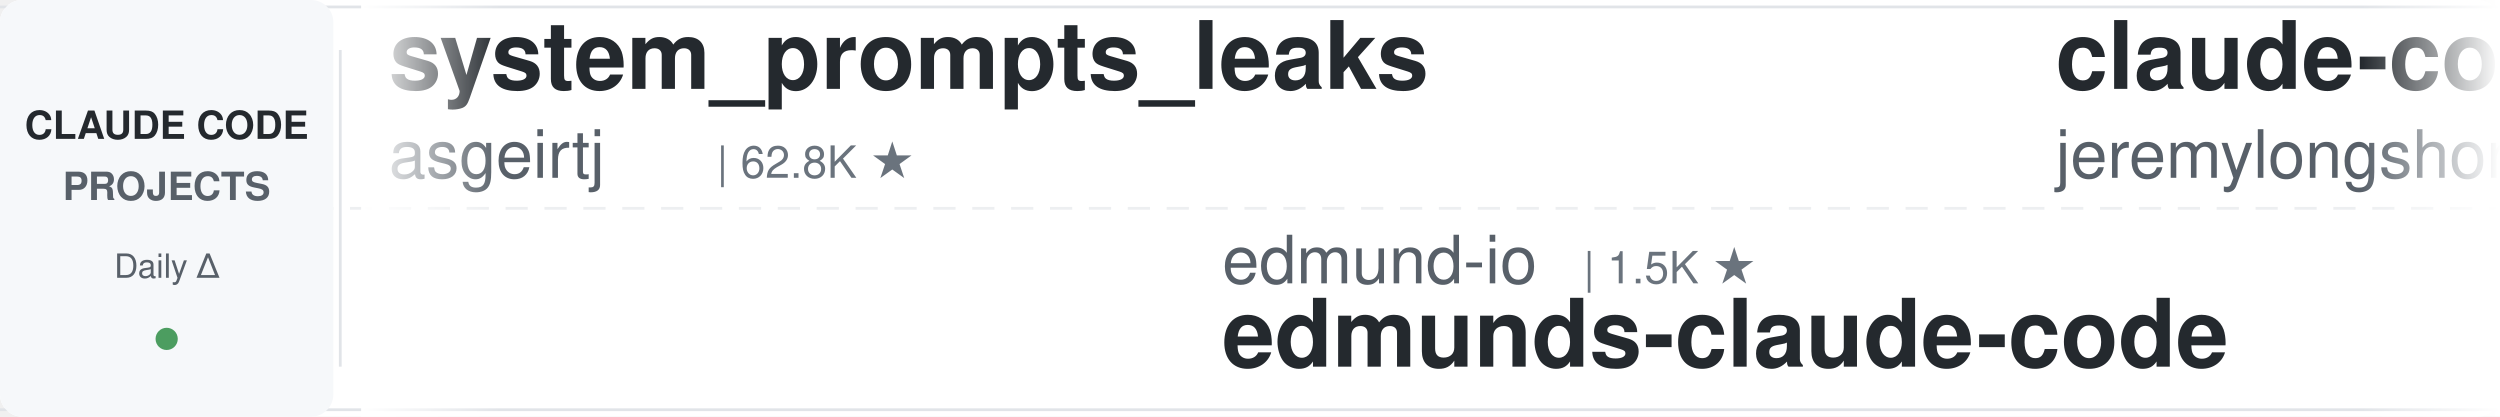
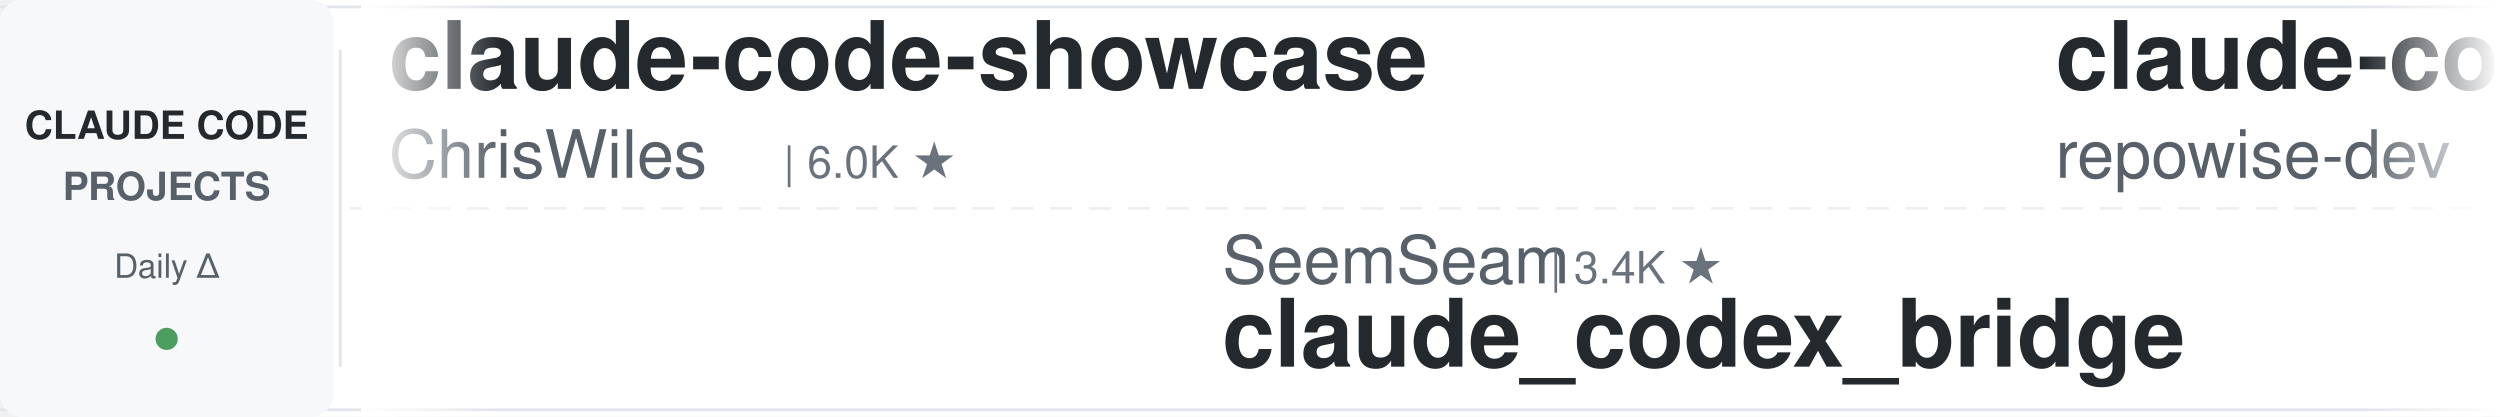
<svg xmlns="http://www.w3.org/2000/svg" width="900" height="150">
  <defs>
    <linearGradient id="leftFade" x1="0%" y1="0%" x2="100%" y2="0%">
      <stop offset="0%" style="stop-color:#ffffff;stop-opacity:1" />
      <stop offset="100%" style="stop-color:#ffffff;stop-opacity:0" />
    </linearGradient>
    <linearGradient id="rightFade" x1="0%" y1="0%" x2="100%" y2="0%">
      <stop offset="0%" style="stop-color:#ffffff;stop-opacity:0" />
      <stop offset="100%" style="stop-color:#ffffff;stop-opacity:1" />
    </linearGradient>
  </defs>
  <rect width="900" height="150" fill="#ffffff" rx="8" />
  <rect x="0" y="2" width="900" height="1" fill="#e1e4e8" />
  <rect x="0" y="147" width="900" height="1" fill="#e1e4e8" />
  <line x1="0" y1="75" x2="900" y2="75" stroke="#e1e4e8" stroke-width="1" stroke-dasharray="8 6" opacity="0.6" />
  <rect x="0" y="0" width="120" height="150" fill="#f6f8fa" rx="8" />
  <text x="60" y="50" font-family="-apple-system, BlinkMacSystemFont, 'Segoe UI', Helvetica, Arial, sans-serif" font-size="14" font-weight="600" fill="#24292e" text-anchor="middle">CLAUDE CODE</text>
  <text x="60" y="72" font-family="-apple-system, BlinkMacSystemFont, 'Segoe UI', Helvetica, Arial, sans-serif" font-size="14" font-weight="600" fill="#586069" text-anchor="middle">PROJECTS</text>
  <text x="60" y="100" font-family="-apple-system, BlinkMacSystemFont, 'Segoe UI', Helvetica, Arial, sans-serif" font-size="12" font-weight="500" fill="#586069" text-anchor="middle">Daily Δ</text>
  <circle cx="60" cy="122" r="4" fill="#22863a" opacity="0.8" />
  <rect x="122" y="18" width="1" height="114" fill="#e1e4e8" />
  <clipPath id="tickerClip">
    <rect x="130" y="0" width="770" height="150" />
  </clipPath>
  <g clip-path="url(#tickerClip)">
    <g id="tickerItems">
      <animateTransform attributeName="transform" attributeType="XML" type="translate" from="0 0" to="-3000 0" dur="54s" repeatCount="indefinite" />
      <g transform="translate(0, 0)">
-         <text x="140" y="32" font-family="-apple-system, BlinkMacSystemFont, 'Segoe UI', Helvetica, Arial, sans-serif" font-size="34" font-weight="600" fill="#24292e">system_prompts_leaks</text>
-         <text x="140" y="64" font-family="-apple-system, BlinkMacSystemFont, 'Segoe UI', Helvetica, Arial, sans-serif" font-size="24" font-weight="400" fill="#586069">asgeirtj</text>
-         <text x="258" y="64" font-family="-apple-system, BlinkMacSystemFont, 'Segoe UI', Helvetica, Arial, sans-serif" font-size="16" font-weight="500" fill="#6a737d">| 62.8K ★</text>
+         <text x="140" y="32" font-family="-apple-system, BlinkMacSystemFont, 'Segoe UI', Helvetica, Arial, sans-serif" font-size="34" font-weight="600" fill="#24292e">claude-code-showcase</text>
+         <text x="140" y="64" font-family="-apple-system, BlinkMacSystemFont, 'Segoe UI', Helvetica, Arial, sans-serif" font-size="24" font-weight="400" fill="#586069">ChrisWiles</text>
+         <text x="282" y="64" font-family="-apple-system, BlinkMacSystemFont, 'Segoe UI', Helvetica, Arial, sans-serif" font-size="16" font-weight="500" fill="#6a737d">| 6.0K ★</text>
      </g>
      <g transform="translate(300, 0)">
-         <text x="140" y="102" font-family="-apple-system, BlinkMacSystemFont, 'Segoe UI', Helvetica, Arial, sans-serif" font-size="24" font-weight="400" fill="#586069">edmund-io</text>
-         <text x="270" y="102" font-family="-apple-system, BlinkMacSystemFont, 'Segoe UI', Helvetica, Arial, sans-serif" font-size="16" font-weight="500" fill="#6a737d">| 1.5K ★</text>
-         <text x="140" y="132" font-family="-apple-system, BlinkMacSystemFont, 'Segoe UI', Helvetica, Arial, sans-serif" font-size="34" font-weight="600" fill="#24292e">edmunds-claude-code</text>
+         <text x="140" y="102" font-family="-apple-system, BlinkMacSystemFont, 'Segoe UI', Helvetica, Arial, sans-serif" font-size="24" font-weight="400" fill="#586069">SeemSeam</text>
+         <text x="258" y="102" font-family="-apple-system, BlinkMacSystemFont, 'Segoe UI', Helvetica, Arial, sans-serif" font-size="16" font-weight="500" fill="#6a737d">| 3.4K ★</text>
+         <text x="140" y="132" font-family="-apple-system, BlinkMacSystemFont, 'Segoe UI', Helvetica, Arial, sans-serif" font-size="34" font-weight="600" fill="#24292e">claude_codex_bridge</text>
      </g>
      <g transform="translate(600, 0)">
-         <text x="140" y="32" font-family="-apple-system, BlinkMacSystemFont, 'Segoe UI', Helvetica, Arial, sans-serif" font-size="34" font-weight="600" fill="#24292e">claude-code-plugins-plus...</text>
-         <text x="140" y="64" font-family="-apple-system, BlinkMacSystemFont, 'Segoe UI', Helvetica, Arial, sans-serif" font-size="24" font-weight="400" fill="#586069">jeremylongshore</text>
-         <text x="342" y="64" font-family="-apple-system, BlinkMacSystemFont, 'Segoe UI', Helvetica, Arial, sans-serif" font-size="16" font-weight="500" fill="#6a737d">| 2.6K ★</text>
+         <text x="140" y="32" font-family="-apple-system, BlinkMacSystemFont, 'Segoe UI', Helvetica, Arial, sans-serif" font-size="34" font-weight="600" fill="#24292e">claude-code-prompts</text>
+         <text x="140" y="64" font-family="-apple-system, BlinkMacSystemFont, 'Segoe UI', Helvetica, Arial, sans-serif" font-size="24" font-weight="400" fill="#586069">repowise-dev</text>
+         <text x="306" y="64" font-family="-apple-system, BlinkMacSystemFont, 'Segoe UI', Helvetica, Arial, sans-serif" font-size="16" font-weight="500" fill="#6a737d">| 1.2K ★</text>
      </g>
      <g transform="translate(900, 0)">
-         <text x="140" y="102" font-family="-apple-system, BlinkMacSystemFont, 'Segoe UI', Helvetica, Arial, sans-serif" font-size="24" font-weight="400" fill="#586069">zebbern</text>
-         <text x="246" y="102" font-family="-apple-system, BlinkMacSystemFont, 'Segoe UI', Helvetica, Arial, sans-serif" font-size="16" font-weight="500" fill="#6a737d">| 4.6K ★</text>
-         <text x="140" y="132" font-family="-apple-system, BlinkMacSystemFont, 'Segoe UI', Helvetica, Arial, sans-serif" font-size="34" font-weight="600" fill="#24292e">claude-code-guide</text>
+         <text x="140" y="102" font-family="-apple-system, BlinkMacSystemFont, 'Segoe UI', Helvetica, Arial, sans-serif" font-size="24" font-weight="400" fill="#586069">Njengah</text>
+         <text x="246" y="102" font-family="-apple-system, BlinkMacSystemFont, 'Segoe UI', Helvetica, Arial, sans-serif" font-size="16" font-weight="500" fill="#6a737d">| 1.9K ★</text>
+         <text x="140" y="132" font-family="-apple-system, BlinkMacSystemFont, 'Segoe UI', Helvetica, Arial, sans-serif" font-size="34" font-weight="600" fill="#24292e">claude-code-cheat-sheet</text>
      </g>
      <g transform="translate(1200, 0)">
-         <text x="140" y="32" font-family="-apple-system, BlinkMacSystemFont, 'Segoe UI', Helvetica, Arial, sans-serif" font-size="34" font-weight="600" fill="#24292e">ClaudeCodeAgents</text>
-         <text x="140" y="64" font-family="-apple-system, BlinkMacSystemFont, 'Segoe UI', Helvetica, Arial, sans-serif" font-size="24" font-weight="400" fill="#586069">darcyegb</text>
-         <text x="258" y="64" font-family="-apple-system, BlinkMacSystemFont, 'Segoe UI', Helvetica, Arial, sans-serif" font-size="16" font-weight="500" fill="#6a737d">| 758 ★</text>
+         <text x="140" y="32" font-family="-apple-system, BlinkMacSystemFont, 'Segoe UI', Helvetica, Arial, sans-serif" font-size="34" font-weight="600" fill="#24292e">pi-vs-claude-code</text>
+         <text x="140" y="64" font-family="-apple-system, BlinkMacSystemFont, 'Segoe UI', Helvetica, Arial, sans-serif" font-size="24" font-weight="400" fill="#586069">disler</text>
+         <text x="234" y="64" font-family="-apple-system, BlinkMacSystemFont, 'Segoe UI', Helvetica, Arial, sans-serif" font-size="16" font-weight="500" fill="#6a737d">| 1.6K ★</text>
      </g>
      <g transform="translate(1500, 0)">
-         <text x="140" y="102" font-family="-apple-system, BlinkMacSystemFont, 'Segoe UI', Helvetica, Arial, sans-serif" font-size="24" font-weight="400" fill="#586069">digitalsamba</text>
-         <text x="306" y="102" font-family="-apple-system, BlinkMacSystemFont, 'Segoe UI', Helvetica, Arial, sans-serif" font-size="16" font-weight="500" fill="#6a737d">| 1.9K ★</text>
-         <text x="140" y="132" font-family="-apple-system, BlinkMacSystemFont, 'Segoe UI', Helvetica, Arial, sans-serif" font-size="34" font-weight="600" fill="#24292e">claude-code-video-toolki...</text>
+         <text x="140" y="102" font-family="-apple-system, BlinkMacSystemFont, 'Segoe UI', Helvetica, Arial, sans-serif" font-size="24" font-weight="400" fill="#586069">fuergaosi233</text>
+         <text x="306" y="102" font-family="-apple-system, BlinkMacSystemFont, 'Segoe UI', Helvetica, Arial, sans-serif" font-size="16" font-weight="500" fill="#6a737d">| 2.8K ★</text>
+         <text x="140" y="132" font-family="-apple-system, BlinkMacSystemFont, 'Segoe UI', Helvetica, Arial, sans-serif" font-size="34" font-weight="600" fill="#24292e">claude-code-proxy</text>
      </g>
      <g transform="translate(1800, 0)">
-         <text x="140" y="32" font-family="-apple-system, BlinkMacSystemFont, 'Segoe UI', Helvetica, Arial, sans-serif" font-size="34" font-weight="600" fill="#24292e">claude-code-from-source</text>
-         <text x="140" y="64" font-family="-apple-system, BlinkMacSystemFont, 'Segoe UI', Helvetica, Arial, sans-serif" font-size="24" font-weight="400" fill="#586069">alejandrobalderas</text>
-         <text x="366" y="64" font-family="-apple-system, BlinkMacSystemFont, 'Segoe UI', Helvetica, Arial, sans-serif" font-size="16" font-weight="500" fill="#6a737d">| 2.8K ★</text>
+         <text x="140" y="32" font-family="-apple-system, BlinkMacSystemFont, 'Segoe UI', Helvetica, Arial, sans-serif" font-size="34" font-weight="600" fill="#24292e">claude-code-proxy</text>
+         <text x="140" y="64" font-family="-apple-system, BlinkMacSystemFont, 'Segoe UI', Helvetica, Arial, sans-serif" font-size="24" font-weight="400" fill="#586069">1rgs</text>
+         <text x="210" y="64" font-family="-apple-system, BlinkMacSystemFont, 'Segoe UI', Helvetica, Arial, sans-serif" font-size="16" font-weight="500" fill="#6a737d">| 3.7K ★</text>
      </g>
      <g transform="translate(2100, 0)">
-         <text x="140" y="102" font-family="-apple-system, BlinkMacSystemFont, 'Segoe UI', Helvetica, Arial, sans-serif" font-size="24" font-weight="400" fill="#586069">LING71671</text>
-         <text x="270" y="102" font-family="-apple-system, BlinkMacSystemFont, 'Segoe UI', Helvetica, Arial, sans-serif" font-size="16" font-weight="500" fill="#6a737d">| 939 ★</text>
-         <text x="140" y="132" font-family="-apple-system, BlinkMacSystemFont, 'Segoe UI', Helvetica, Arial, sans-serif" font-size="34" font-weight="600" fill="#24292e">Open-ClaudeCode</text>
+         <text x="140" y="102" font-family="-apple-system, BlinkMacSystemFont, 'Segoe UI', Helvetica, Arial, sans-serif" font-size="24" font-weight="400" fill="#586069">https-deeplearning-ai</text>
+         <text x="414" y="102" font-family="-apple-system, BlinkMacSystemFont, 'Segoe UI', Helvetica, Arial, sans-serif" font-size="16" font-weight="500" fill="#6a737d">| 539 ★</text>
+         <text x="140" y="132" font-family="-apple-system, BlinkMacSystemFont, 'Segoe UI', Helvetica, Arial, sans-serif" font-size="34" font-weight="600" fill="#24292e">sc-claude-code-files</text>
      </g>
      <g transform="translate(2400, 0)">
-         <text x="140" y="32" font-family="-apple-system, BlinkMacSystemFont, 'Segoe UI', Helvetica, Arial, sans-serif" font-size="34" font-weight="600" fill="#24292e">arcads-claude-code</text>
-         <text x="140" y="64" font-family="-apple-system, BlinkMacSystemFont, 'Segoe UI', Helvetica, Arial, sans-serif" font-size="24" font-weight="400" fill="#586069">krusemediallc</text>
-         <text x="318" y="64" font-family="-apple-system, BlinkMacSystemFont, 'Segoe UI', Helvetica, Arial, sans-serif" font-size="16" font-weight="500" fill="#6a737d">| 1.2K ★</text>
+         <text x="140" y="32" font-family="-apple-system, BlinkMacSystemFont, 'Segoe UI', Helvetica, Arial, sans-serif" font-size="34" font-weight="600" fill="#24292e">claude-code-hub</text>
+         <text x="140" y="64" font-family="-apple-system, BlinkMacSystemFont, 'Segoe UI', Helvetica, Arial, sans-serif" font-size="24" font-weight="400" fill="#586069">ding113</text>
+         <text x="246" y="64" font-family="-apple-system, BlinkMacSystemFont, 'Segoe UI', Helvetica, Arial, sans-serif" font-size="16" font-weight="500" fill="#6a737d">| 3.3K ★</text>
      </g>
      <g transform="translate(2700, 0)">
-         <text x="140" y="102" font-family="-apple-system, BlinkMacSystemFont, 'Segoe UI', Helvetica, Arial, sans-serif" font-size="24" font-weight="400" fill="#586069">1rgs</text>
-         <text x="210" y="102" font-family="-apple-system, BlinkMacSystemFont, 'Segoe UI', Helvetica, Arial, sans-serif" font-size="16" font-weight="500" fill="#6a737d">| 3.7K ★</text>
-         <text x="140" y="132" font-family="-apple-system, BlinkMacSystemFont, 'Segoe UI', Helvetica, Arial, sans-serif" font-size="34" font-weight="600" fill="#24292e">claude-code-proxy</text>
+         <text x="140" y="102" font-family="-apple-system, BlinkMacSystemFont, 'Segoe UI', Helvetica, Arial, sans-serif" font-size="24" font-weight="400" fill="#586069">diet103</text>
+         <text x="246" y="102" font-family="-apple-system, BlinkMacSystemFont, 'Segoe UI', Helvetica, Arial, sans-serif" font-size="16" font-weight="500" fill="#6a737d">| 10.0K ★</text>
+         <text x="140" y="132" font-family="-apple-system, BlinkMacSystemFont, 'Segoe UI', Helvetica, Arial, sans-serif" font-size="34" font-weight="600" fill="#24292e">claude-code-infrastructu...</text>
      </g>
      <g transform="translate(3000, 0)">
-         <text x="140" y="32" font-family="-apple-system, BlinkMacSystemFont, 'Segoe UI', Helvetica, Arial, sans-serif" font-size="34" font-weight="600" fill="#24292e">system_prompts_leaks</text>
-         <text x="140" y="64" font-family="-apple-system, BlinkMacSystemFont, 'Segoe UI', Helvetica, Arial, sans-serif" font-size="24" font-weight="400" fill="#586069">asgeirtj</text>
-         <text x="258" y="64" font-family="-apple-system, BlinkMacSystemFont, 'Segoe UI', Helvetica, Arial, sans-serif" font-size="16" font-weight="500" fill="#6a737d">| 62.8K ★</text>
+         <text x="140" y="32" font-family="-apple-system, BlinkMacSystemFont, 'Segoe UI', Helvetica, Arial, sans-serif" font-size="34" font-weight="600" fill="#24292e">claude-code-showcase</text>
+         <text x="140" y="64" font-family="-apple-system, BlinkMacSystemFont, 'Segoe UI', Helvetica, Arial, sans-serif" font-size="24" font-weight="400" fill="#586069">ChrisWiles</text>
+         <text x="282" y="64" font-family="-apple-system, BlinkMacSystemFont, 'Segoe UI', Helvetica, Arial, sans-serif" font-size="16" font-weight="500" fill="#6a737d">| 6.0K ★</text>
      </g>
      <g transform="translate(3300, 0)">
-         <text x="140" y="102" font-family="-apple-system, BlinkMacSystemFont, 'Segoe UI', Helvetica, Arial, sans-serif" font-size="24" font-weight="400" fill="#586069">edmund-io</text>
-         <text x="270" y="102" font-family="-apple-system, BlinkMacSystemFont, 'Segoe UI', Helvetica, Arial, sans-serif" font-size="16" font-weight="500" fill="#6a737d">| 1.5K ★</text>
-         <text x="140" y="132" font-family="-apple-system, BlinkMacSystemFont, 'Segoe UI', Helvetica, Arial, sans-serif" font-size="34" font-weight="600" fill="#24292e">edmunds-claude-code</text>
+         <text x="140" y="102" font-family="-apple-system, BlinkMacSystemFont, 'Segoe UI', Helvetica, Arial, sans-serif" font-size="24" font-weight="400" fill="#586069">SeemSeam</text>
+         <text x="258" y="102" font-family="-apple-system, BlinkMacSystemFont, 'Segoe UI', Helvetica, Arial, sans-serif" font-size="16" font-weight="500" fill="#6a737d">| 3.4K ★</text>
+         <text x="140" y="132" font-family="-apple-system, BlinkMacSystemFont, 'Segoe UI', Helvetica, Arial, sans-serif" font-size="34" font-weight="600" fill="#24292e">claude_codex_bridge</text>
      </g>
      <g transform="translate(3600, 0)">
-         <text x="140" y="32" font-family="-apple-system, BlinkMacSystemFont, 'Segoe UI', Helvetica, Arial, sans-serif" font-size="34" font-weight="600" fill="#24292e">claude-code-plugins-plus...</text>
-         <text x="140" y="64" font-family="-apple-system, BlinkMacSystemFont, 'Segoe UI', Helvetica, Arial, sans-serif" font-size="24" font-weight="400" fill="#586069">jeremylongshore</text>
-         <text x="342" y="64" font-family="-apple-system, BlinkMacSystemFont, 'Segoe UI', Helvetica, Arial, sans-serif" font-size="16" font-weight="500" fill="#6a737d">| 2.6K ★</text>
+         <text x="140" y="32" font-family="-apple-system, BlinkMacSystemFont, 'Segoe UI', Helvetica, Arial, sans-serif" font-size="34" font-weight="600" fill="#24292e">claude-code-prompts</text>
+         <text x="140" y="64" font-family="-apple-system, BlinkMacSystemFont, 'Segoe UI', Helvetica, Arial, sans-serif" font-size="24" font-weight="400" fill="#586069">repowise-dev</text>
+         <text x="306" y="64" font-family="-apple-system, BlinkMacSystemFont, 'Segoe UI', Helvetica, Arial, sans-serif" font-size="16" font-weight="500" fill="#6a737d">| 1.2K ★</text>
      </g>
      <g transform="translate(3900, 0)">
-         <text x="140" y="102" font-family="-apple-system, BlinkMacSystemFont, 'Segoe UI', Helvetica, Arial, sans-serif" font-size="24" font-weight="400" fill="#586069">zebbern</text>
-         <text x="246" y="102" font-family="-apple-system, BlinkMacSystemFont, 'Segoe UI', Helvetica, Arial, sans-serif" font-size="16" font-weight="500" fill="#6a737d">| 4.6K ★</text>
-         <text x="140" y="132" font-family="-apple-system, BlinkMacSystemFont, 'Segoe UI', Helvetica, Arial, sans-serif" font-size="34" font-weight="600" fill="#24292e">claude-code-guide</text>
+         <text x="140" y="102" font-family="-apple-system, BlinkMacSystemFont, 'Segoe UI', Helvetica, Arial, sans-serif" font-size="24" font-weight="400" fill="#586069">Njengah</text>
+         <text x="246" y="102" font-family="-apple-system, BlinkMacSystemFont, 'Segoe UI', Helvetica, Arial, sans-serif" font-size="16" font-weight="500" fill="#6a737d">| 1.9K ★</text>
+         <text x="140" y="132" font-family="-apple-system, BlinkMacSystemFont, 'Segoe UI', Helvetica, Arial, sans-serif" font-size="34" font-weight="600" fill="#24292e">claude-code-cheat-sheet</text>
      </g>
    </g>
  </g>
  <rect x="130" y="0" width="50" height="150" fill="url(#leftFade)" />
  <rect x="850" y="0" width="50" height="150" fill="url(#rightFade)" />
</svg>
